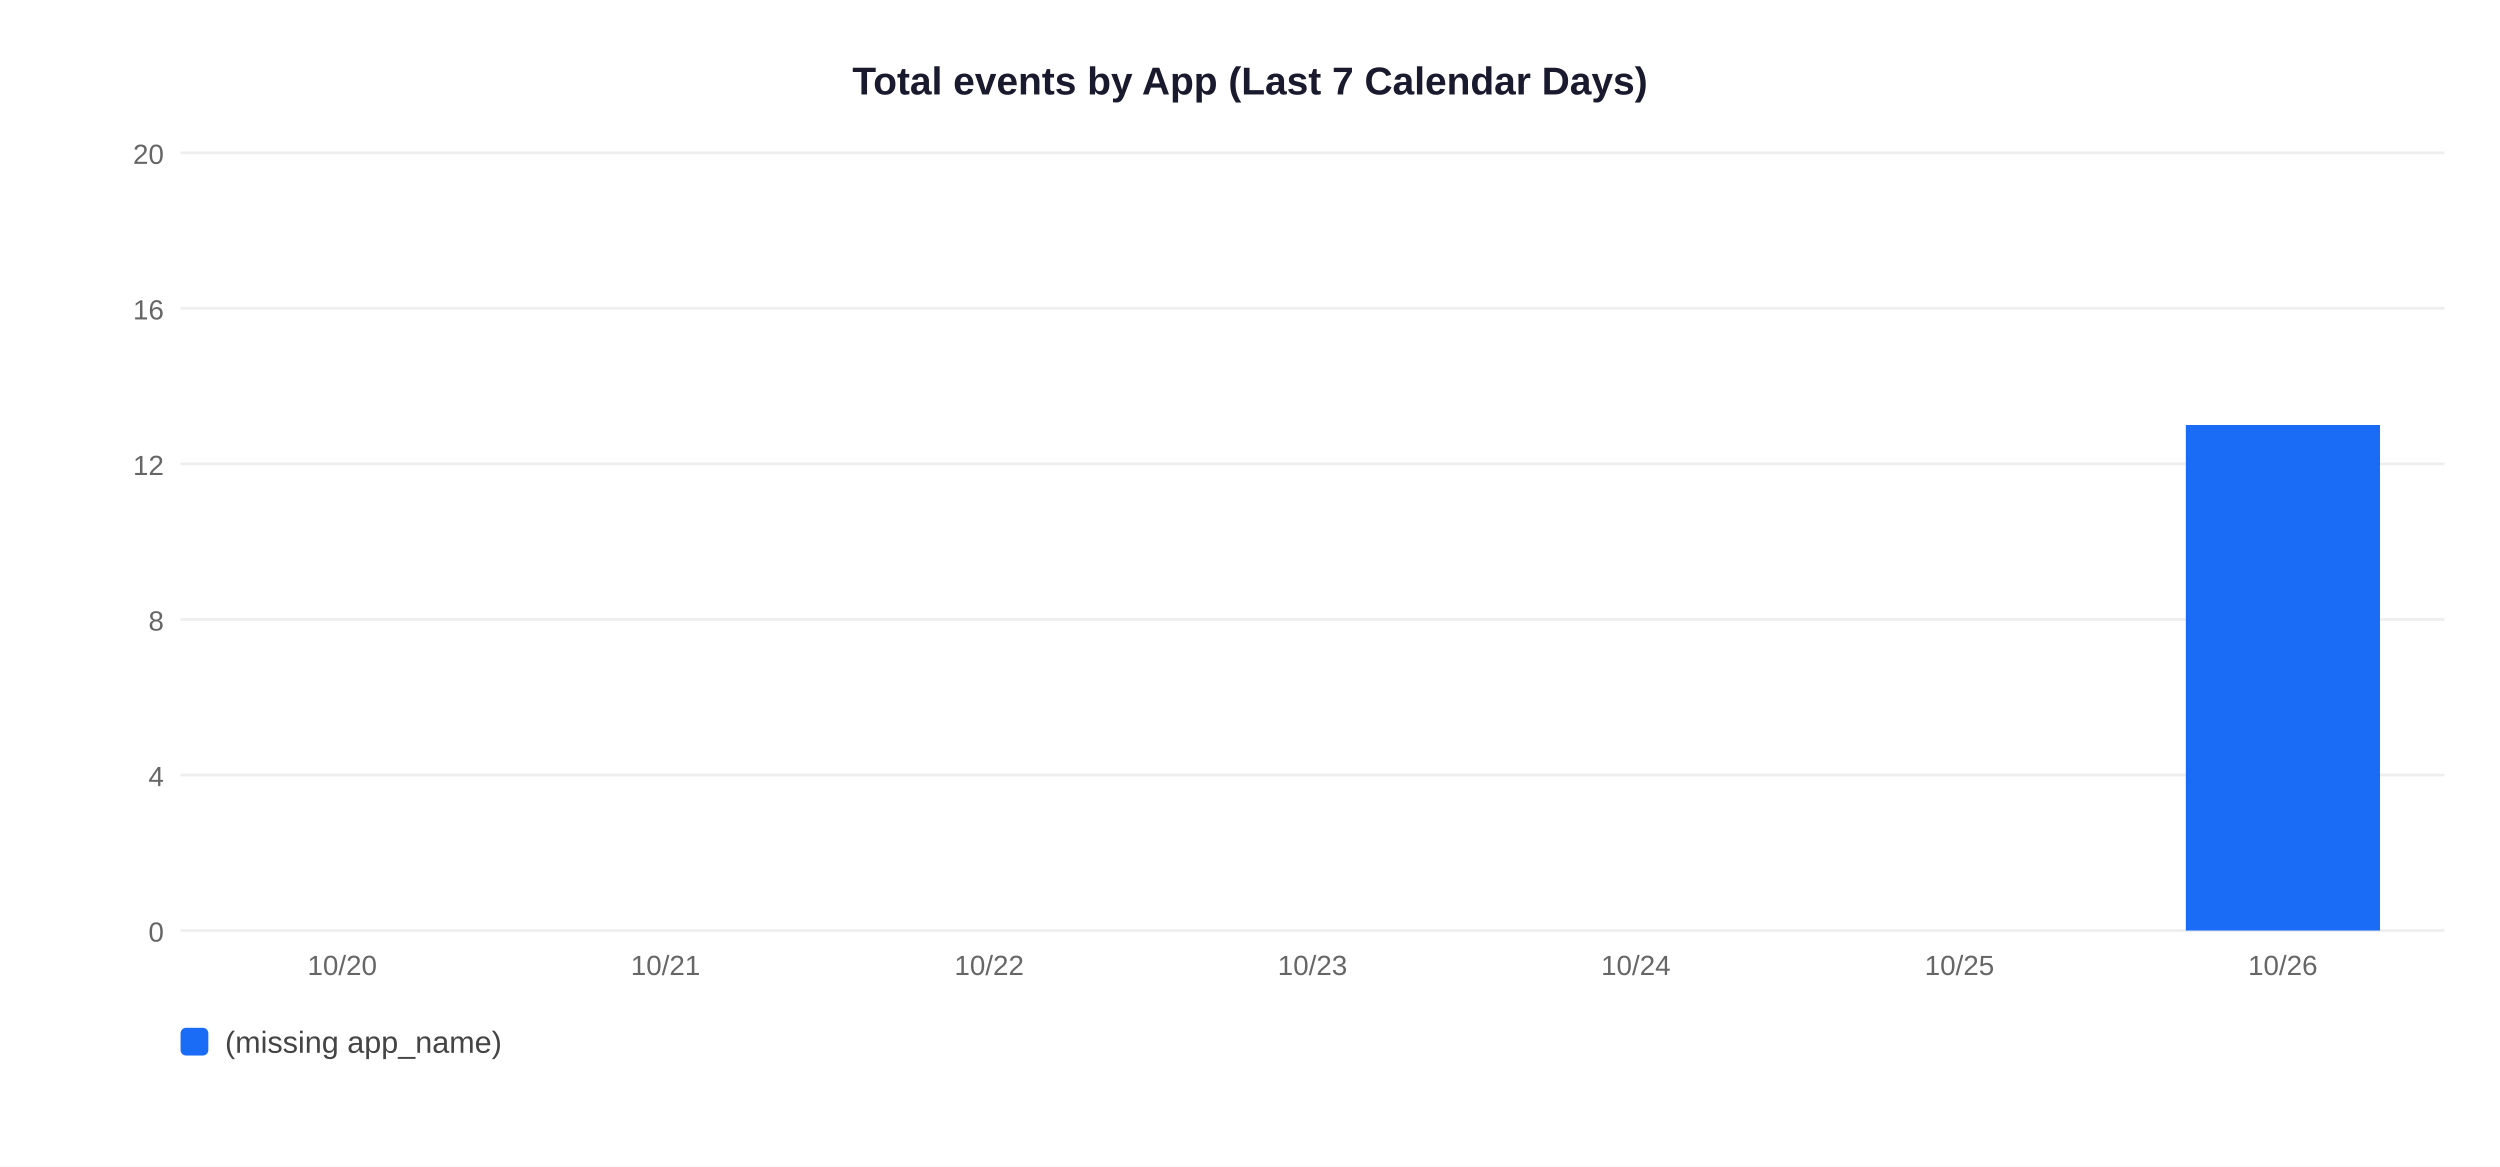
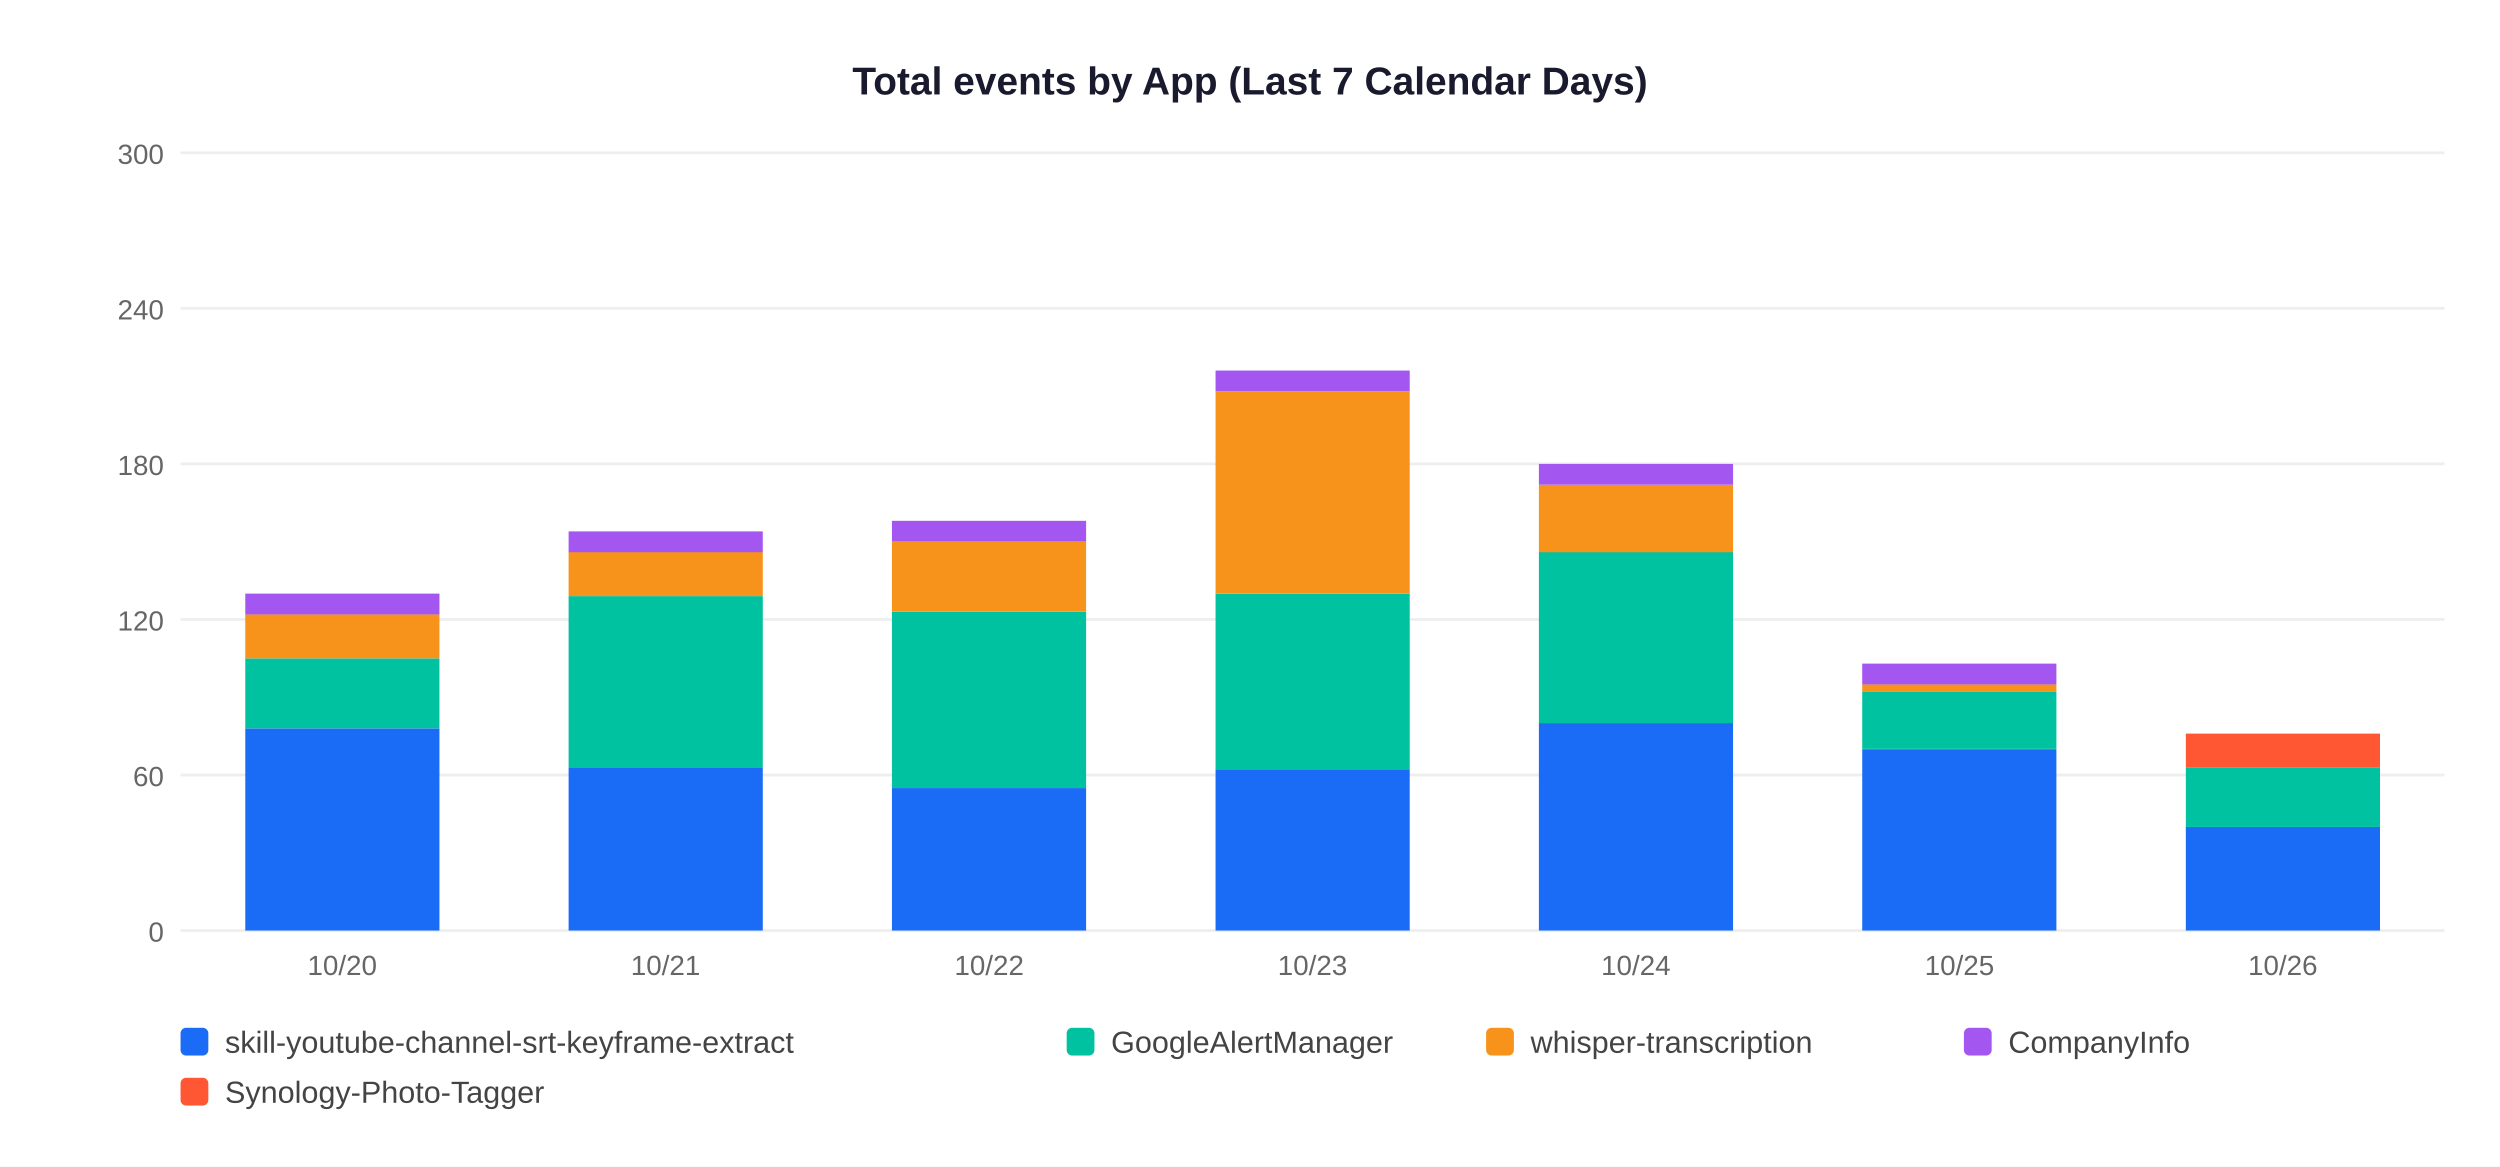
<svg xmlns="http://www.w3.org/2000/svg" width="900" height="420">
  <rect width="900" height="420" fill="white" />
  <text x="450" y="34" text-anchor="middle" font-size="14" font-weight="bold" font-family="Arial,sans-serif" fill="#1a1a2e">Total events by App (Last 7 Calendar Days)</text>
  <line x1="65" y1="335" x2="880" y2="335" stroke="#EEEEEE" stroke-width="1" />
  <text x="59" y="339" text-anchor="end" font-size="10" font-family="Arial,sans-serif" fill="#666">0</text>
  <line x1="65" y1="279" x2="880" y2="279" stroke="#EEEEEE" stroke-width="1" />
-   <text x="59" y="283" text-anchor="end" font-size="10" font-family="Arial,sans-serif" fill="#666">4</text>
+   <text x="59" y="283" text-anchor="end" font-size="10" font-family="Arial,sans-serif" fill="#666">60</text>
  <line x1="65" y1="223" x2="880" y2="223" stroke="#EEEEEE" stroke-width="1" />
-   <text x="59" y="227" text-anchor="end" font-size="10" font-family="Arial,sans-serif" fill="#666">8</text>
+   <text x="59" y="227" text-anchor="end" font-size="10" font-family="Arial,sans-serif" fill="#666">120</text>
  <line x1="65" y1="167" x2="880" y2="167" stroke="#EEEEEE" stroke-width="1" />
-   <text x="59" y="171" text-anchor="end" font-size="10" font-family="Arial,sans-serif" fill="#666">12</text>
+   <text x="59" y="171" text-anchor="end" font-size="10" font-family="Arial,sans-serif" fill="#666">180</text>
  <line x1="65" y1="111" x2="880" y2="111" stroke="#EEEEEE" stroke-width="1" />
-   <text x="59" y="115" text-anchor="end" font-size="10" font-family="Arial,sans-serif" fill="#666">16</text>
+   <text x="59" y="115" text-anchor="end" font-size="10" font-family="Arial,sans-serif" fill="#666">240</text>
  <line x1="65" y1="55" x2="880" y2="55" stroke="#EEEEEE" stroke-width="1" />
-   <text x="59" y="59" text-anchor="end" font-size="10" font-family="Arial,sans-serif" fill="#666">20</text>
+   <text x="59" y="59" text-anchor="end" font-size="10" font-family="Arial,sans-serif" fill="#666">300</text>
+   <rect x="88.3" y="262.2" width="69.9" height="72.8" fill="#1A6CF7" />
+   <rect x="88.3" y="237.0" width="69.9" height="25.2" fill="#00C2A0" />
+   <rect x="88.3" y="221.1" width="69.9" height="15.9" fill="#F7931A" />
+   <rect x="88.3" y="213.7" width="69.9" height="7.5" fill="#A456F0" />
  <text x="123.2" y="351" text-anchor="middle" font-size="10" font-family="Arial,sans-serif" fill="#666">10/20</text>
+   <rect x="204.7" y="276.2" width="69.9" height="58.8" fill="#1A6CF7" />
+   <rect x="204.7" y="214.6" width="69.9" height="61.6" fill="#00C2A0" />
+   <rect x="204.7" y="198.7" width="69.9" height="15.9" fill="#F7931A" />
+   <rect x="204.7" y="191.3" width="69.9" height="7.5" fill="#A456F0" />
  <text x="239.6" y="351" text-anchor="middle" font-size="10" font-family="Arial,sans-serif" fill="#666">10/21</text>
+   <rect x="321.1" y="283.7" width="69.9" height="51.3" fill="#1A6CF7" />
+   <rect x="321.1" y="220.2" width="69.9" height="63.5" fill="#00C2A0" />
+   <rect x="321.1" y="195.0" width="69.9" height="25.2" fill="#F7931A" />
+   <rect x="321.1" y="187.5" width="69.9" height="7.5" fill="#A456F0" />
  <text x="356.1" y="351" text-anchor="middle" font-size="10" font-family="Arial,sans-serif" fill="#666">10/22</text>
+   <rect x="437.6" y="277.1" width="69.9" height="57.9" fill="#1A6CF7" />
+   <rect x="437.6" y="213.7" width="69.9" height="63.5" fill="#00C2A0" />
+   <rect x="437.6" y="140.9" width="69.9" height="72.8" fill="#F7931A" />
+   <rect x="437.6" y="133.4" width="69.9" height="7.5" fill="#A456F0" />
  <text x="472.5" y="351" text-anchor="middle" font-size="10" font-family="Arial,sans-serif" fill="#666">10/23</text>
+   <rect x="554.0" y="260.3" width="69.9" height="74.7" fill="#1A6CF7" />
+   <rect x="554.0" y="198.7" width="69.9" height="61.6" fill="#00C2A0" />
+   <rect x="554.0" y="174.5" width="69.9" height="24.3" fill="#F7931A" />
+   <rect x="554.0" y="167.0" width="69.9" height="7.5" fill="#A456F0" />
  <text x="588.9" y="351" text-anchor="middle" font-size="10" font-family="Arial,sans-serif" fill="#666">10/24</text>
+   <rect x="670.4" y="269.7" width="69.9" height="65.3" fill="#1A6CF7" />
+   <rect x="670.4" y="249.1" width="69.9" height="20.5" fill="#00C2A0" />
+   <rect x="670.4" y="246.3" width="69.9" height="2.8" fill="#F7931A" />
+   <rect x="670.4" y="238.9" width="69.9" height="7.5" fill="#A456F0" />
  <text x="705.4" y="351" text-anchor="middle" font-size="10" font-family="Arial,sans-serif" fill="#666">10/25</text>
-   <rect x="786.9" y="153.0" width="69.9" height="182.0" fill="#1A6CF7" />
+   <rect x="786.9" y="297.7" width="69.9" height="37.3" fill="#1A6CF7" />
+   <rect x="786.9" y="276.2" width="69.9" height="21.5" fill="#00C2A0" />
+   <rect x="786.9" y="264.1" width="69.9" height="12.1" fill="#FF5733" />
  <text x="821.8" y="351" text-anchor="middle" font-size="10" font-family="Arial,sans-serif" fill="#666">10/26</text>
  <rect x="65" y="370" width="10" height="10" rx="2" fill="#1A6CF7" />
-   <text x="81" y="379" font-size="11" font-family="Arial,sans-serif" fill="#444">(missing app_name)</text>
+   <text x="81" y="379" font-size="11" font-family="Arial,sans-serif" fill="#444">skill-youtube-channel-srt-keyframe-extract</text>
+   <rect x="384" y="370" width="10" height="10" rx="2" fill="#00C2A0" />
+   <text x="400" y="379" font-size="11" font-family="Arial,sans-serif" fill="#444">GoogleAlertManager</text>
+   <rect x="535" y="370" width="10" height="10" rx="2" fill="#F7931A" />
+   <text x="551" y="379" font-size="11" font-family="Arial,sans-serif" fill="#444">whisper-transcription</text>
+   <rect x="707" y="370" width="10" height="10" rx="2" fill="#A456F0" />
+   <text x="723" y="379" font-size="11" font-family="Arial,sans-serif" fill="#444">CompanyInfo</text>
+   <rect x="65" y="388" width="10" height="10" rx="2" fill="#FF5733" />
+   <text x="81" y="397" font-size="11" font-family="Arial,sans-serif" fill="#444">Synology-Photo-Tagger</text>
</svg>
